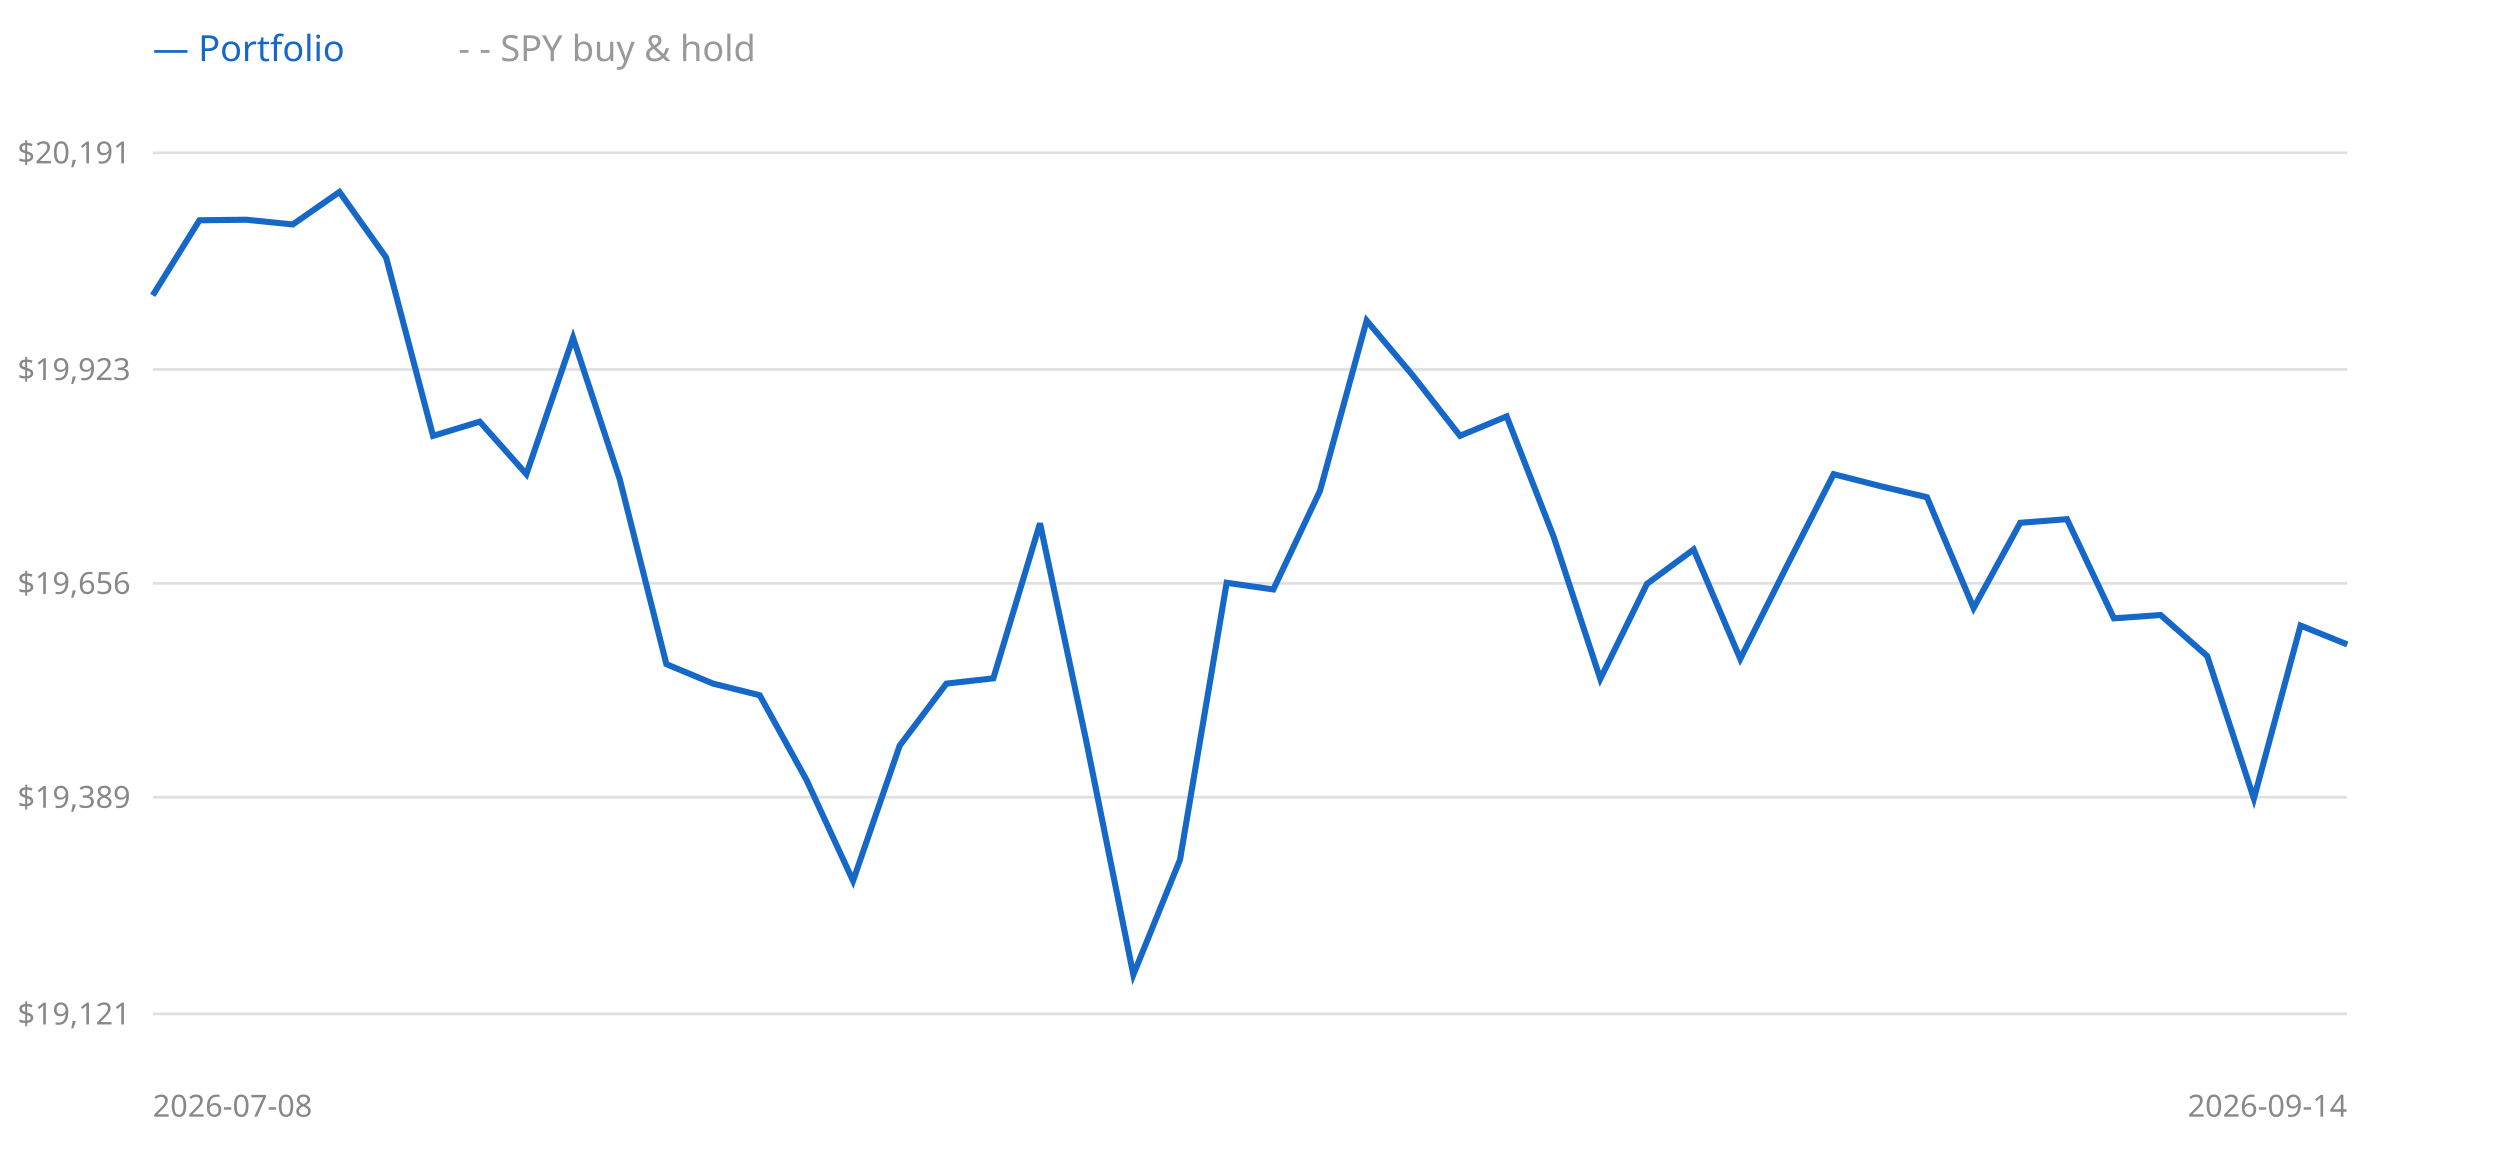
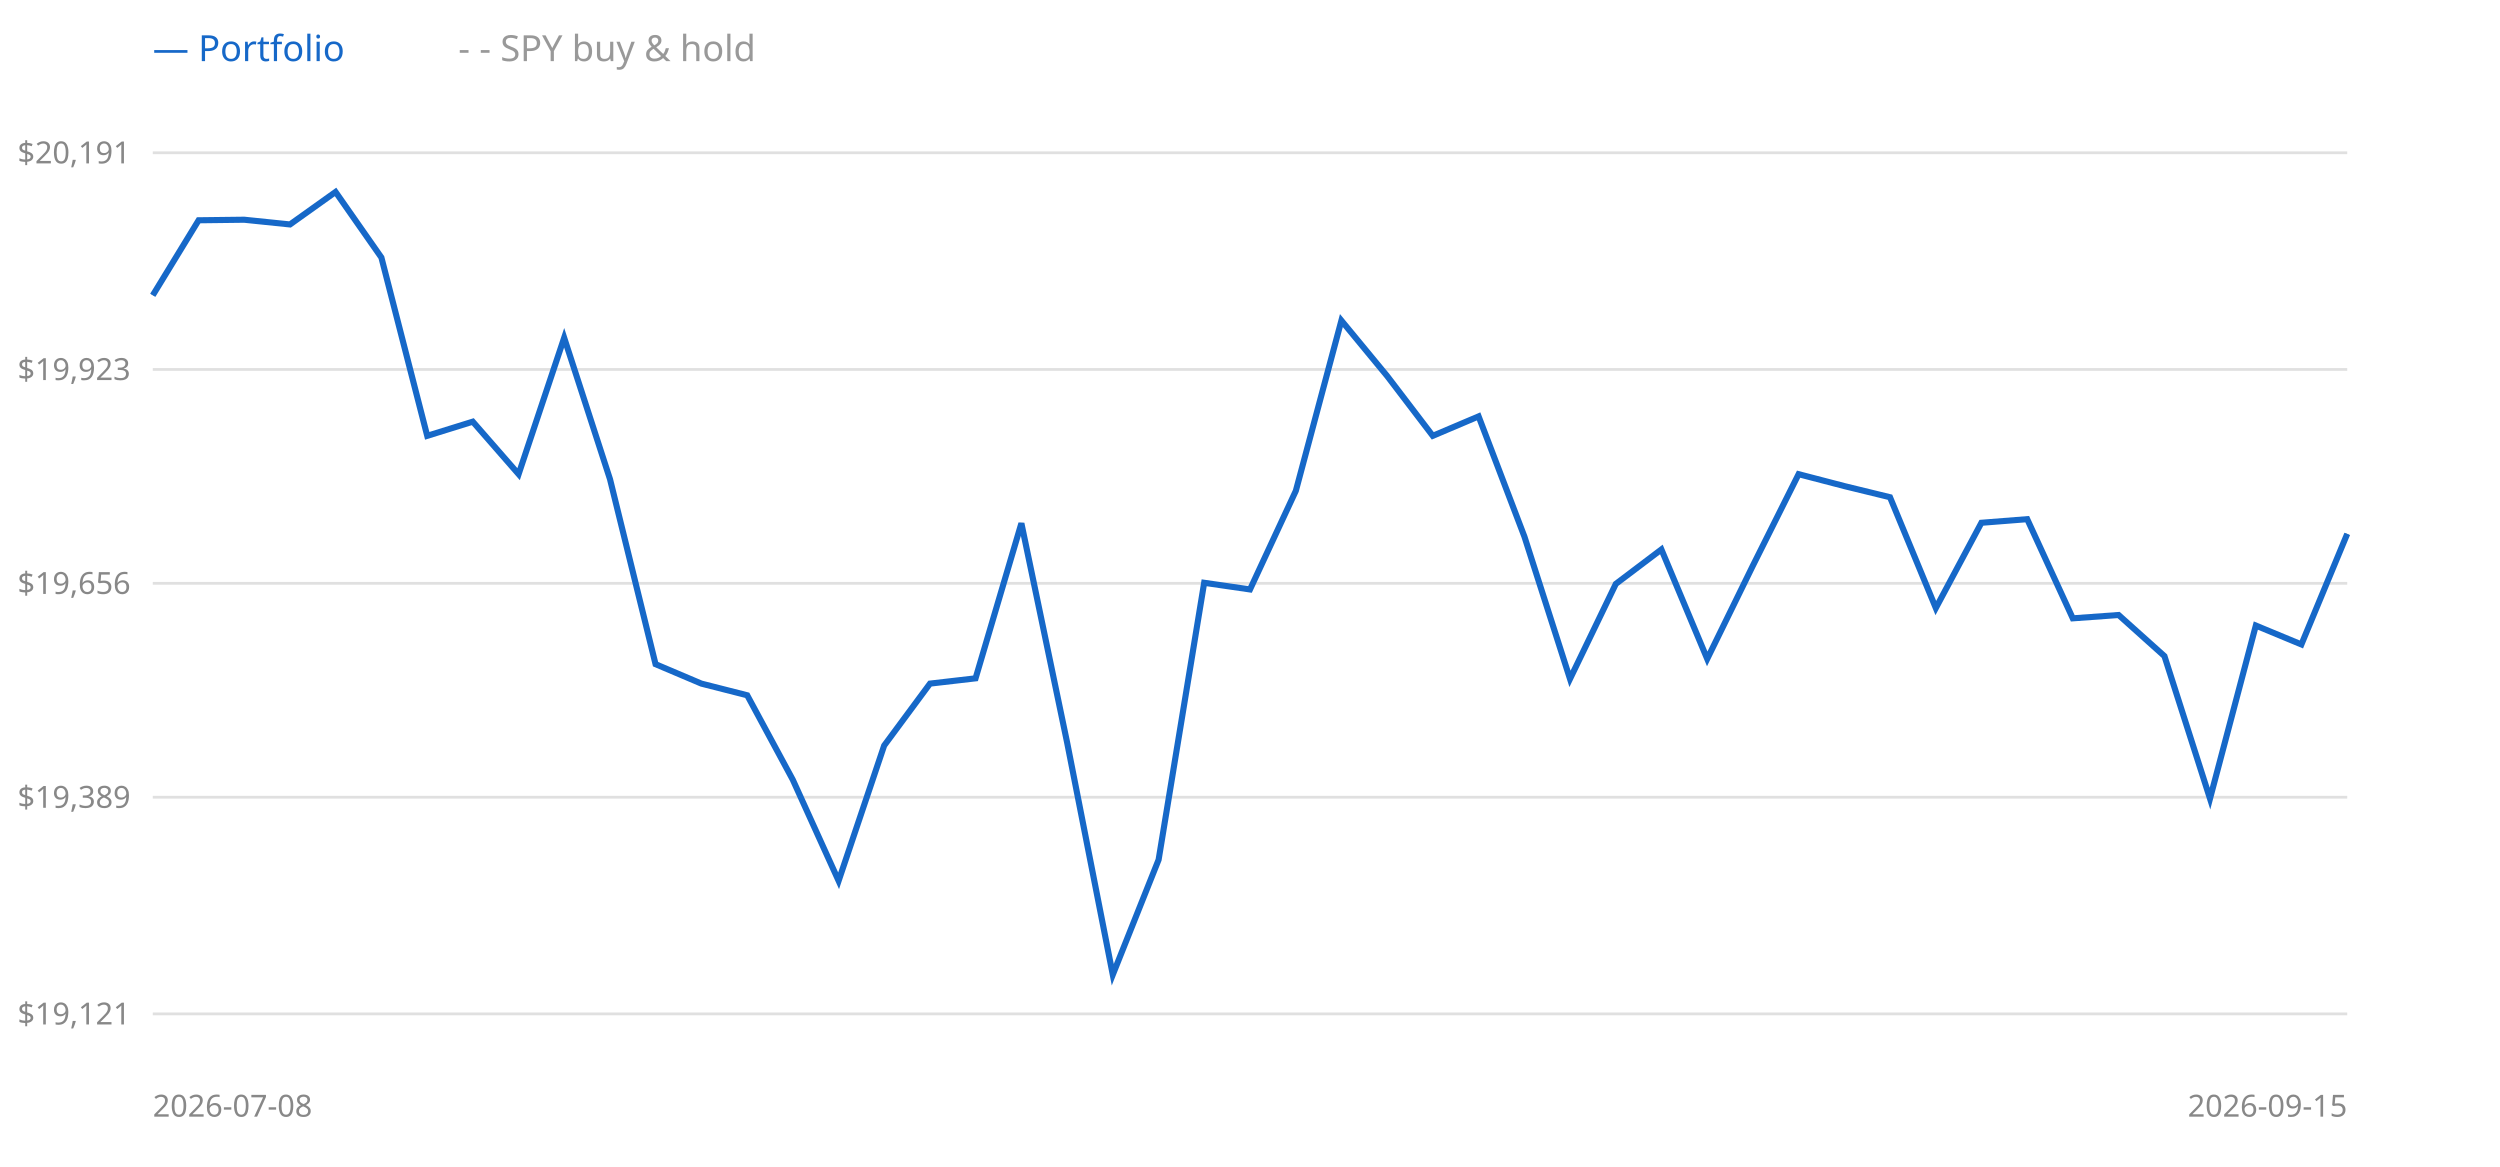
<svg xmlns="http://www.w3.org/2000/svg" width="900" height="420" style="background:#fff">
  <line x1="55" y1="365" x2="845" y2="365" stroke="#e0e0e0" />
  <text x="47" y="365" text-anchor="end" dominant-baseline="middle" font-size="11" fill="#888" font-family="sans-serif">$19,121</text>
  <line x1="55" y1="287" x2="845" y2="287" stroke="#e0e0e0" />
  <text x="47" y="287" text-anchor="end" dominant-baseline="middle" font-size="11" fill="#888" font-family="sans-serif">$19,389</text>
  <line x1="55" y1="210" x2="845" y2="210" stroke="#e0e0e0" />
  <text x="47" y="210" text-anchor="end" dominant-baseline="middle" font-size="11" fill="#888" font-family="sans-serif">$19,656</text>
  <line x1="55" y1="133" x2="845" y2="133" stroke="#e0e0e0" />
  <text x="47" y="133" text-anchor="end" dominant-baseline="middle" font-size="11" fill="#888" font-family="sans-serif">$19,923</text>
  <line x1="55" y1="55" x2="845" y2="55" stroke="#e0e0e0" />
  <text x="47" y="55" text-anchor="end" dominant-baseline="middle" font-size="11" fill="#888" font-family="sans-serif">$20,191</text>
-   <polyline points="55.0,106.3 71.8,79.3 88.6,79.1 105.4,80.8 122.2,69.1 139.0,92.7 155.9,156.9 172.7,151.8 189.5,170.7 206.3,121.6 223.1,172.5 239.9,239.1 256.7,246.1 273.5,250.3 290.3,280.7 307.1,317.1 323.9,268.4 340.7,246.1 357.6,244.2 374.4,188.4 391.2,267.5 408.0,350.9 424.8,309.5 441.6,209.8 458.4,212.2 475.2,176.7 492.0,115.4 508.8,135.4 525.6,156.9 542.4,149.9 559.3,193.2 576.1,244.4 592.9,210.2 609.7,197.8 626.5,237.2 643.3,203.7 660.1,170.7 676.9,175.0 693.7,179.0 710.5,218.9 727.3,188.2 744.1,186.9 761.0,222.6 777.8,221.4 794.6,236.2 811.4,287.5 828.2,225.2 845.0,232.0" fill="none" stroke="#999" stroke-width="1.5" stroke-dasharray="4 3" />
-   <polyline points="55.0,106.3 71.8,79.3 88.6,79.1 105.4,80.8 122.2,69.1 139.0,92.7 155.9,156.9 172.7,151.8 189.5,170.7 206.3,121.6 223.1,172.5 239.9,239.1 256.7,246.1 273.5,250.3 290.3,280.7 307.1,317.1 323.9,268.4 340.7,246.1 357.6,244.2 374.4,188.4 391.2,267.5 408.0,350.9 424.8,309.5 441.6,209.8 458.4,212.2 475.2,176.7 492.0,115.4 508.8,135.4 525.6,156.9 542.4,149.9 559.3,193.2 576.1,244.4 592.9,210.2 609.7,197.8 626.5,237.2 643.3,203.7 660.1,170.7 676.9,175.0 693.7,179.0 710.5,218.9 727.3,188.2 744.1,186.9 761.0,222.6 777.8,221.4 794.6,236.2 811.4,287.5 828.2,225.2 845.0,232.0" fill="none" stroke="#1668c8" stroke-width="2.2" />
+   <polyline points="55.0,106.3 71.5,79.3 87.9,79.1 104.4,80.8 120.8,69.1 137.3,92.7 153.8,156.9 170.2,151.8 186.7,170.7 203.1,121.6 219.6,172.5 236.0,239.1 252.5,246.1 269.0,250.3 285.4,280.7 301.9,317.1 318.3,268.4 334.8,246.1 351.2,244.2 367.7,188.4 384.2,267.5 400.6,350.9 417.1,309.5 433.5,209.8 450.0,212.2 466.5,176.7 482.9,115.4 499.4,135.4 515.8,156.9 532.3,149.9 548.8,193.2 565.2,244.4 581.7,210.2 598.1,197.8 614.6,237.2 631.0,203.7 647.5,170.7 664.0,175.0 680.4,179.0 696.9,218.9 713.3,188.2 729.8,186.9 746.2,222.6 762.7,221.4 779.2,236.2 795.6,287.5 812.1,225.2 828.5,232.0 845.0,192.2" fill="none" stroke="#999" stroke-width="1.5" stroke-dasharray="4 3" />
+   <polyline points="55.0,106.3 71.5,79.3 87.9,79.1 104.4,80.8 120.8,69.1 137.3,92.7 153.8,156.9 170.2,151.8 186.7,170.7 203.1,121.6 219.6,172.5 236.0,239.1 252.5,246.1 269.0,250.3 285.4,280.7 301.9,317.1 318.3,268.4 334.8,246.1 351.2,244.2 367.7,188.4 384.2,267.5 400.6,350.9 417.1,309.5 433.5,209.8 450.0,212.2 466.5,176.7 482.9,115.4 499.4,135.4 515.8,156.9 532.3,149.9 548.8,193.2 565.2,244.4 581.7,210.2 598.1,197.8 614.6,237.2 631.0,203.7 647.5,170.7 664.0,175.0 680.4,179.0 696.9,218.9 713.3,188.2 729.8,186.9 746.2,222.6 762.7,221.4 779.2,236.2 795.6,287.5 812.1,225.2 828.5,232.0 845.0,192.2" fill="none" stroke="#1668c8" stroke-width="2.2" />
  <text x="55" y="22" font-size="13" font-family="sans-serif" fill="#1668c8">— Portfolio</text>
  <text x="165" y="22" font-size="13" font-family="sans-serif" fill="#999">- - SPY buy &amp; hold</text>
  <text x="55" y="402" font-size="11" font-family="sans-serif" fill="#888">2026-07-08</text>
-   <text x="845" y="402" text-anchor="end" font-size="11" font-family="sans-serif" fill="#888">2026-09-14</text>
+   <text x="845" y="402" text-anchor="end" font-size="11" font-family="sans-serif" fill="#888">2026-09-15</text>
</svg>
